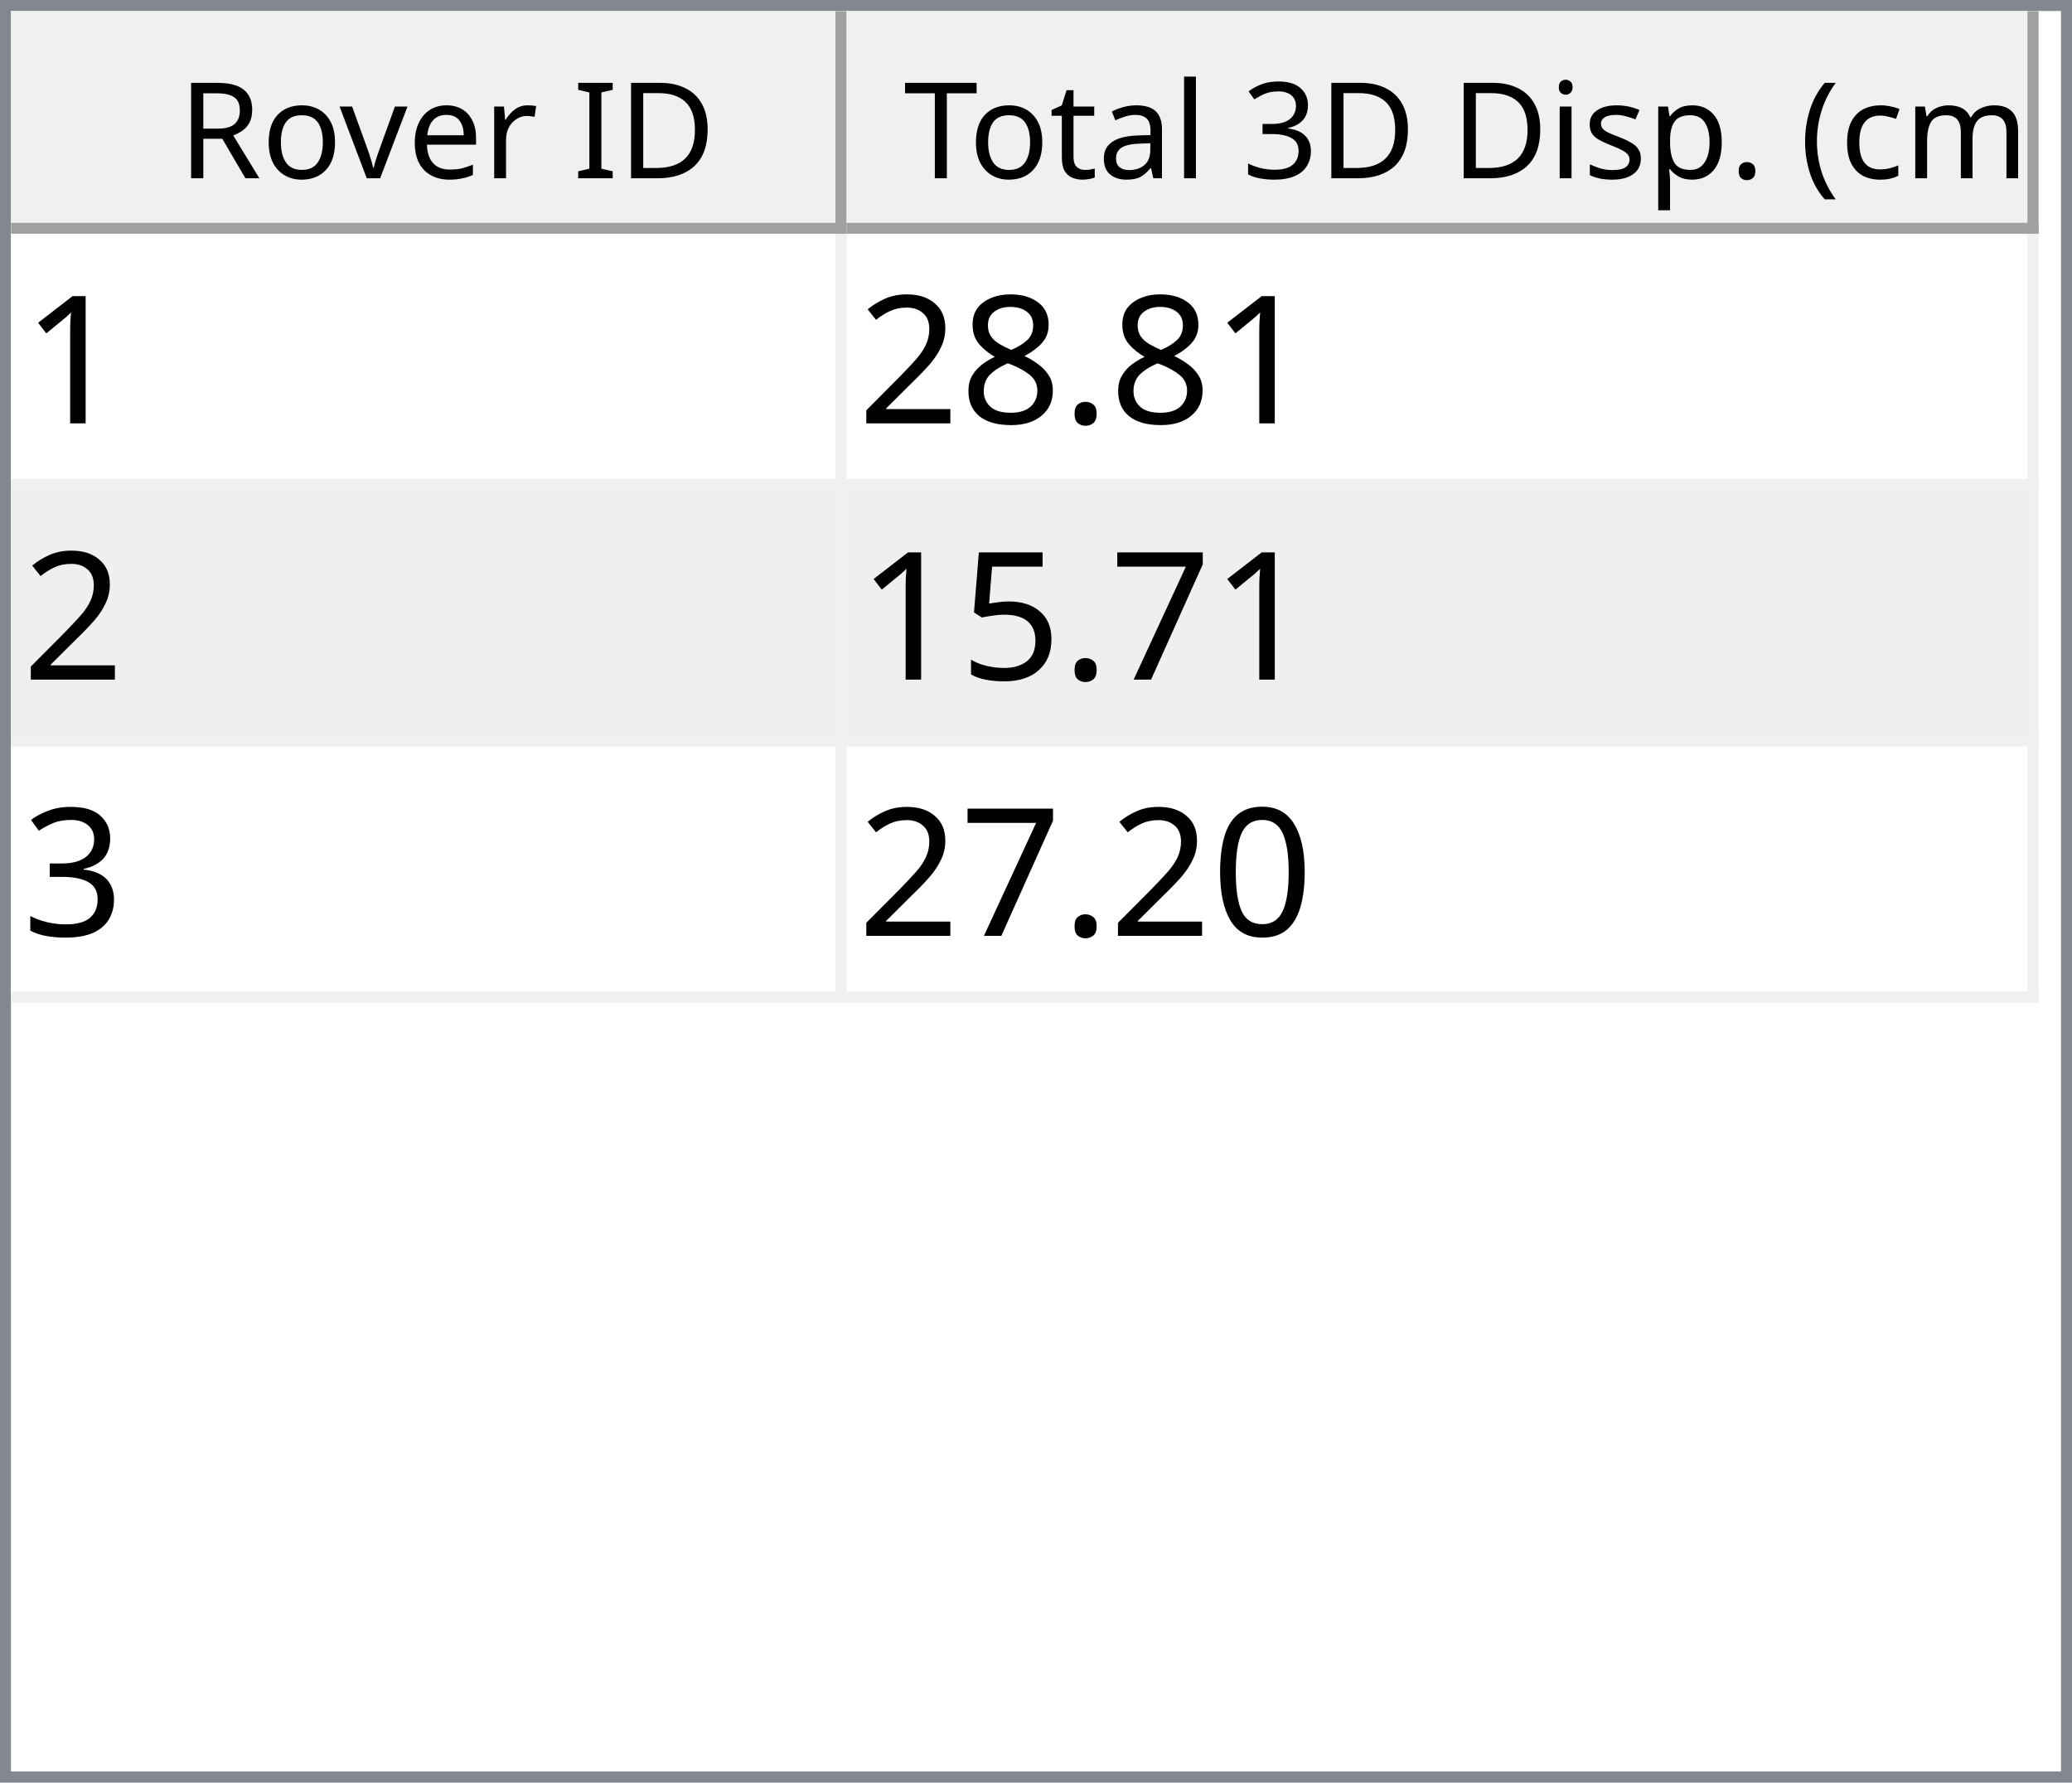
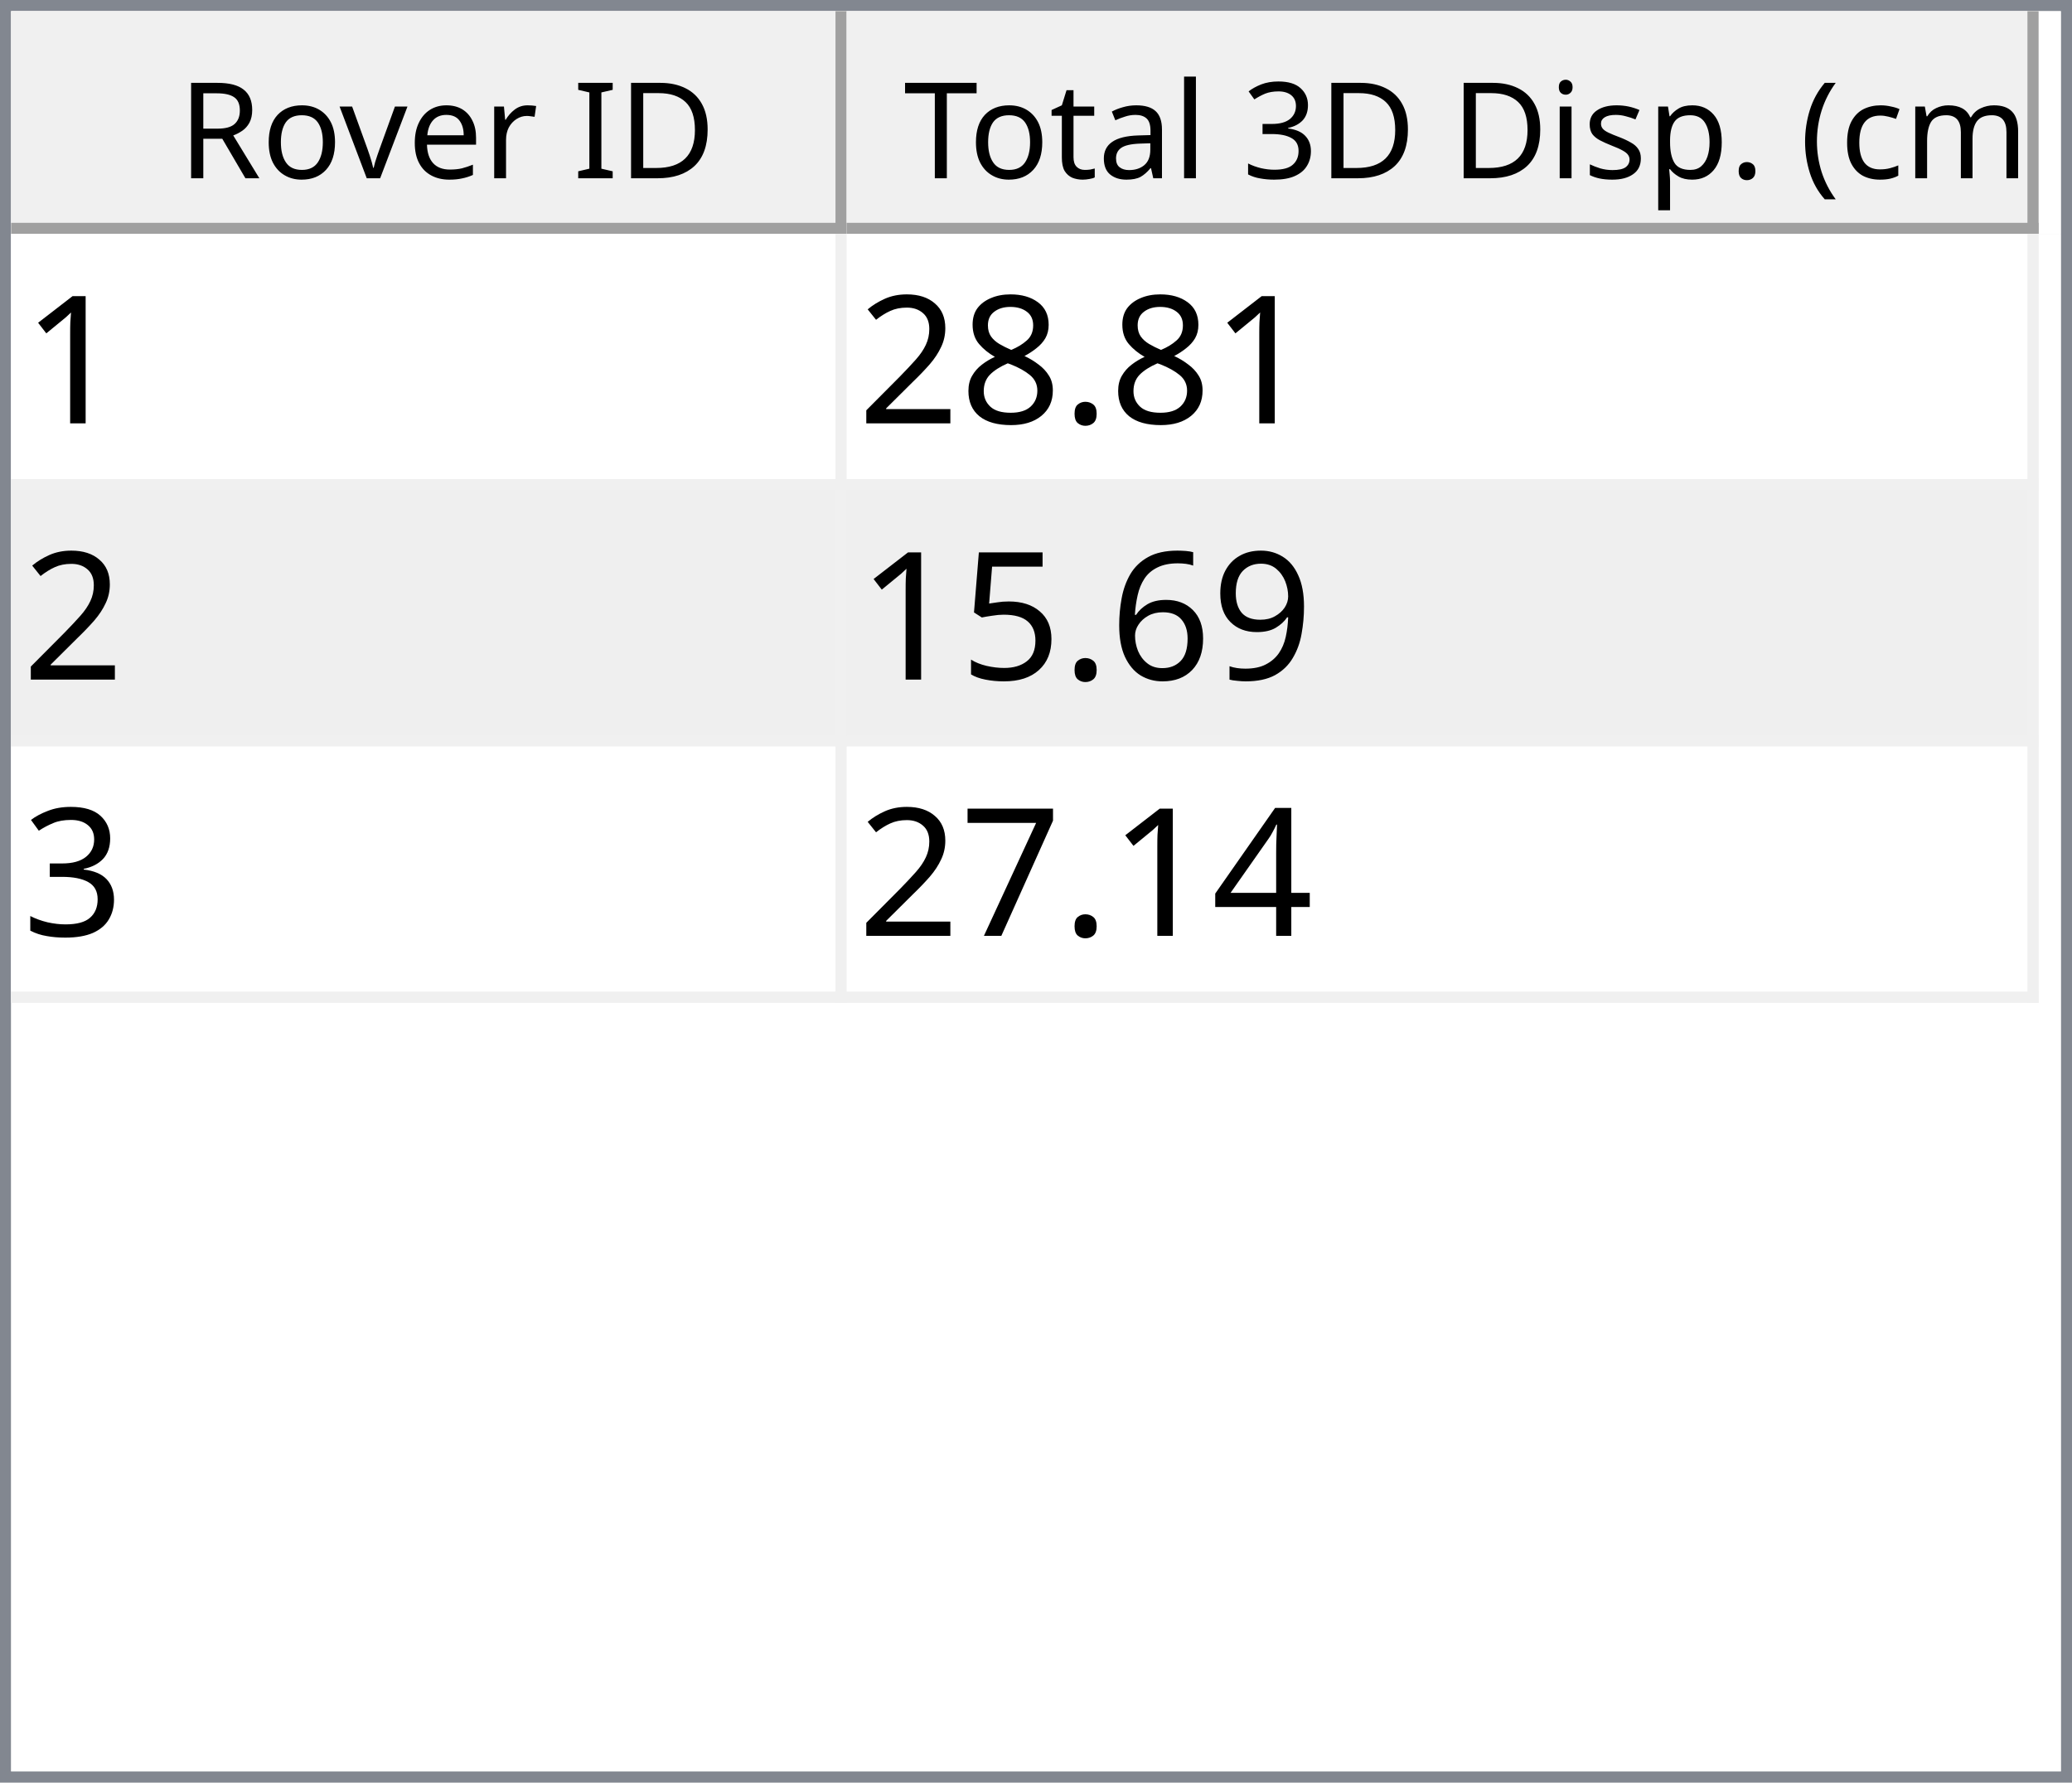
<svg xmlns="http://www.w3.org/2000/svg" style="fill-opacity:1; color-rendering:auto; color-interpolation:auto; text-rendering:auto; stroke:black; stroke-linecap:square; stroke-miterlimit:10; shape-rendering:auto; stroke-opacity:1; fill:black; stroke-dasharray:none; font-weight:normal; stroke-width:1; font-family:'Dialog'; font-style:normal; stroke-linejoin:miter; font-size:12px; stroke-dashoffset:0; image-rendering:auto;" width="186" height="160">
  <defs id="genericDefs" />
  <g>
    <defs id="defs1">
      <clipPath clipPathUnits="userSpaceOnUse" id="clipPath1">
        <path d="M0 0 L186 0 L186 160 L0 160 L0 0 Z" />
      </clipPath>
      <clipPath clipPathUnits="userSpaceOnUse" id="clipPath2">
        <path d="M0 0 L0 160 L186 160 L186 0 Z" />
      </clipPath>
      <clipPath clipPathUnits="userSpaceOnUse" id="clipPath3">
        <path d="M0 0 L0 20 L184 20 L184 0 Z" />
      </clipPath>
      <clipPath clipPathUnits="userSpaceOnUse" id="clipPath4">
        <path d="M0 0 L0 20 L75 20 L75 0 Z" />
      </clipPath>
      <clipPath clipPathUnits="userSpaceOnUse" id="clipPath5">
        <path d="M1 1 L1 19 L74 19 L74 1 Z" />
      </clipPath>
      <clipPath clipPathUnits="userSpaceOnUse" id="clipPath6">
        <path d="M0 0 L0 18 L73 18 L73 0 Z" />
      </clipPath>
      <clipPath clipPathUnits="userSpaceOnUse" id="clipPath7">
        <path d="M-0.5 -0.5 L-0.5 19.5 L74.5 19.5 L74.5 -0.5 Z" />
      </clipPath>
      <clipPath clipPathUnits="userSpaceOnUse" id="clipPath8">
        <path d="M0 0 L0 20 L107 20 L107 0 Z" />
      </clipPath>
      <clipPath clipPathUnits="userSpaceOnUse" id="clipPath9">
        <path d="M1 1 L1 19 L106 19 L106 1 Z" />
      </clipPath>
      <clipPath clipPathUnits="userSpaceOnUse" id="clipPath10">
        <path d="M0 0 L0 18 L105 18 L105 0 Z" />
      </clipPath>
      <clipPath clipPathUnits="userSpaceOnUse" id="clipPath11">
        <path d="M-0.5 -0.5 L-0.5 19.5 L106.5 19.5 L106.5 -0.5 Z" />
      </clipPath>
      <clipPath clipPathUnits="userSpaceOnUse" id="clipPath12">
        <path d="M0 0 L0 138 L184 138 L184 0 Z" />
      </clipPath>
      <clipPath clipPathUnits="userSpaceOnUse" id="clipPath13">
        <path d="M0 0 L0 69 L182 69 L182 0 Z" />
      </clipPath>
      <clipPath clipPathUnits="userSpaceOnUse" id="clipPath14">
        <path d="M-0.5 -0.5 L-0.5 68.5 L181.5 68.5 L181.5 -0.5 Z" />
      </clipPath>
      <clipPath clipPathUnits="userSpaceOnUse" id="clipPath15">
        <path d="M0 0 L0 22 L74 22 L74 0 Z" />
      </clipPath>
      <clipPath clipPathUnits="userSpaceOnUse" id="clipPath16">
        <path d="M0 0 L0 22 L106 22 L106 0 Z" />
      </clipPath>
      <font horiz-adv-x="64.551" id="font1">
        <font-face ascent="107.91" descent="25.098" units-per-em="100" style="font-style:normal; font-family:Segoe UI; font-weight:normal;" />
        <missing-glyph horiz-adv-x="64.551" d="M8.109 0 L8.109 68.266 L56.453 68.266 L56.453 0 L8.109 0 ZM15.328 7.234 L49.219 7.234 L49.219 61.031 L15.328 61.031 L15.328 7.234 Z" />
        <glyph unicode="D" horiz-adv-x="70.117" d="M9.188 0 L9.188 70.016 L28.516 70.016 Q65.531 70.016 65.531 35.891 Q65.531 19.672 55.25 9.836 Q44.969 0 27.734 0 L9.188 0 ZM17.391 62.594 L17.391 7.422 L27.828 7.422 Q41.609 7.422 49.273 14.797 Q56.938 22.172 56.938 35.688 Q56.938 62.594 28.328 62.594 L17.391 62.594 Z" />
        <glyph unicode="I" horiz-adv-x="26.611" d="M17.391 0 L9.188 0 L9.188 70.016 L17.391 70.016 L17.391 0 Z" />
        <glyph unicode=" " horiz-adv-x="27.393" d="" />
        <glyph unicode="r" horiz-adv-x="34.766" d="M34.188 41.891 Q32.078 43.5 28.125 43.5 Q23 43.5 19.555 38.672 Q16.109 33.844 16.109 25.484 L16.109 0 L8.109 0 L8.109 50 L16.109 50 L16.109 39.703 L16.312 39.703 Q18.016 44.969 21.531 47.922 Q25.047 50.875 29.391 50.875 Q32.516 50.875 34.188 50.203 L34.188 41.891 Z" />
        <glyph unicode="e" horiz-adv-x="52.295" d="M48.297 23 L12.984 23 Q13.188 14.656 17.484 10.109 Q21.781 5.562 29.297 5.562 Q37.75 5.562 44.828 11.141 L44.828 3.609 Q38.234 -1.172 27.391 -1.172 Q16.797 -1.172 10.742 5.641 Q4.688 12.453 4.688 24.812 Q4.688 36.469 11.305 43.82 Q17.922 51.172 27.734 51.172 Q37.547 51.172 42.922 44.828 Q48.297 38.484 48.297 27.203 L48.297 23 ZM40.094 29.781 Q40.047 36.719 36.75 40.578 Q33.453 44.438 27.594 44.438 Q21.922 44.438 17.969 40.383 Q14.016 36.328 13.094 29.781 L40.094 29.781 Z" />
        <glyph unicode="v" horiz-adv-x="47.9" d="M47.406 50 L27.484 0 L19.625 0 L0.688 50 L9.469 50 L22.172 13.672 Q23.578 9.672 23.922 6.688 L24.125 6.688 Q24.609 10.453 25.688 13.484 L38.969 50 L47.406 50 Z" />
        <glyph unicode="o" horiz-adv-x="58.594" d="M29 -1.172 Q17.922 -1.172 11.305 5.836 Q4.688 12.844 4.688 24.422 Q4.688 37.016 11.57 44.094 Q18.453 51.172 30.172 51.172 Q41.359 51.172 47.633 44.289 Q53.906 37.406 53.906 25.203 Q53.906 13.234 47.141 6.031 Q40.375 -1.172 29 -1.172 ZM29.594 44.438 Q21.875 44.438 17.383 39.188 Q12.891 33.938 12.891 24.703 Q12.891 15.828 17.43 10.695 Q21.969 5.562 29.594 5.562 Q37.359 5.562 41.531 10.594 Q45.703 15.625 45.703 24.906 Q45.703 34.281 41.531 39.359 Q37.359 44.438 29.594 44.438 Z" />
        <glyph unicode="R" horiz-adv-x="59.814" d="M59.375 0 L49.609 0 L37.891 19.625 Q36.281 22.359 34.766 24.289 Q33.25 26.219 31.664 27.438 Q30.078 28.656 28.25 29.219 Q26.422 29.781 24.125 29.781 L17.391 29.781 L17.391 0 L9.188 0 L9.188 70.016 L30.078 70.016 Q34.672 70.016 38.555 68.867 Q42.438 67.719 45.289 65.375 Q48.141 63.031 49.758 59.547 Q51.375 56.062 51.375 51.375 Q51.375 47.703 50.273 44.656 Q49.172 41.609 47.148 39.211 Q45.125 36.812 42.266 35.133 Q39.406 33.453 35.844 32.516 L35.844 32.328 Q37.594 31.547 38.891 30.547 Q40.188 29.547 41.359 28.18 Q42.531 26.812 43.68 25.078 Q44.828 23.344 46.234 21.047 L59.375 0 ZM17.391 62.594 L17.391 37.203 L28.516 37.203 Q31.594 37.203 34.203 38.133 Q36.812 39.062 38.719 40.797 Q40.625 42.531 41.703 45.047 Q42.781 47.562 42.781 50.688 Q42.781 56.297 39.141 59.445 Q35.5 62.594 28.609 62.594 L17.391 62.594 Z" />
        <glyph unicode=")" horiz-adv-x="30.176" d="M8.297 -15.922 L1.172 -15.922 Q16.406 2.344 16.406 26.812 Q16.406 51.469 1.078 70.016 L8.297 70.016 Q23.531 52.156 23.531 26.703 Q23.531 1.375 8.297 -15.922 Z" />
        <glyph unicode="m" horiz-adv-x="86.133" d="M79.109 0 L71.094 0 L71.094 28.719 Q71.094 37.016 68.531 40.727 Q65.969 44.438 59.906 44.438 Q54.781 44.438 51.195 39.75 Q47.609 35.062 47.609 28.516 L47.609 0 L39.594 0 L39.594 29.688 Q39.594 44.438 28.219 44.438 Q22.953 44.438 19.531 40.016 Q16.109 35.594 16.109 28.516 L16.109 0 L8.109 0 L8.109 50 L16.109 50 L16.109 42.094 L16.312 42.094 Q21.625 51.172 31.844 51.172 Q36.969 51.172 40.773 48.312 Q44.578 45.453 46 40.828 Q51.562 51.172 62.594 51.172 Q79.109 51.172 79.109 30.812 L79.109 0 Z" />
        <glyph unicode="c" horiz-adv-x="46.191" d="M42.188 2.297 Q36.422 -1.172 28.516 -1.172 Q17.828 -1.172 11.258 5.789 Q4.688 12.75 4.688 23.828 Q4.688 36.188 11.766 43.68 Q18.844 51.172 30.672 51.172 Q37.25 51.172 42.281 48.734 L42.281 40.531 Q36.719 44.438 30.375 44.438 Q22.703 44.438 17.797 38.945 Q12.891 33.453 12.891 24.516 Q12.891 15.719 17.508 10.641 Q22.125 5.562 29.891 5.562 Q36.422 5.562 42.188 9.906 L42.188 2.297 Z" />
        <glyph unicode="(" horiz-adv-x="30.176" d="M29.109 -15.922 L21.969 -15.922 Q6.844 1.375 6.844 26.703 Q6.844 52.156 21.969 70.016 L29.203 70.016 Q13.875 51.469 13.875 26.812 Q13.875 2.344 29.109 -15.922 Z" />
        <glyph unicode="." horiz-adv-x="21.68" d="M10.891 -1.078 Q8.641 -1.078 7.055 0.539 Q5.469 2.156 5.469 4.391 Q5.469 6.641 7.055 8.273 Q8.641 9.906 10.891 9.906 Q13.188 9.906 14.797 8.273 Q16.406 6.641 16.406 4.391 Q16.406 2.156 14.797 0.539 Q13.188 -1.078 10.891 -1.078 Z" />
        <glyph unicode="p" horiz-adv-x="58.789" d="M16.312 7.234 L16.109 7.234 L16.109 -23 L8.109 -23 L8.109 50 L16.109 50 L16.109 41.219 L16.312 41.219 Q22.219 51.172 33.594 51.172 Q43.266 51.172 48.688 44.461 Q54.109 37.75 54.109 26.469 Q54.109 13.922 48 6.375 Q41.891 -1.172 31.297 -1.172 Q21.578 -1.172 16.312 7.234 ZM16.109 27.391 L16.109 20.406 Q16.109 14.203 20.141 9.883 Q24.172 5.562 30.375 5.562 Q37.641 5.562 41.773 11.133 Q45.906 16.703 45.906 26.609 Q45.906 34.969 42.047 39.703 Q38.188 44.438 31.594 44.438 Q24.609 44.438 20.359 39.578 Q16.109 34.719 16.109 27.391 Z" />
        <glyph unicode="s" horiz-adv-x="42.432" d="M5.078 1.812 L5.078 10.406 Q11.625 5.562 19.484 5.562 Q30.031 5.562 30.031 12.594 Q30.031 14.594 29.125 15.992 Q28.219 17.391 26.68 18.461 Q25.141 19.531 23.07 20.383 Q21 21.234 18.609 22.172 Q15.281 23.484 12.766 24.828 Q10.25 26.172 8.57 27.859 Q6.891 29.547 6.031 31.695 Q5.172 33.844 5.172 36.719 Q5.172 40.234 6.789 42.945 Q8.406 45.656 11.086 47.484 Q13.766 49.312 17.211 50.242 Q20.656 51.172 24.312 51.172 Q30.812 51.172 35.938 48.922 L35.938 40.828 Q30.422 44.438 23.25 44.438 Q21 44.438 19.195 43.922 Q17.391 43.406 16.094 42.477 Q14.797 41.547 14.086 40.258 Q13.375 38.969 13.375 37.406 Q13.375 35.453 14.086 34.133 Q14.797 32.812 16.164 31.789 Q17.531 30.766 19.484 29.938 Q21.438 29.109 23.922 28.125 Q27.25 26.859 29.883 25.516 Q32.516 24.172 34.375 22.484 Q36.234 20.797 37.234 18.602 Q38.234 16.406 38.234 13.375 Q38.234 9.672 36.602 6.938 Q34.969 4.203 32.234 2.398 Q29.5 0.594 25.93 -0.289 Q22.359 -1.172 18.453 -1.172 Q10.75 -1.172 5.078 1.812 Z" />
        <glyph unicode="i" horiz-adv-x="24.219" d="M12.203 62.703 Q10.062 62.703 8.547 64.164 Q7.031 65.625 7.031 67.875 Q7.031 70.125 8.547 71.609 Q10.062 73.094 12.203 73.094 Q14.406 73.094 15.945 71.609 Q17.484 70.125 17.484 67.875 Q17.484 65.719 15.945 64.211 Q14.406 62.703 12.203 62.703 ZM16.109 0 L8.109 0 L8.109 50 L16.109 50 L16.109 0 Z" />
        <glyph unicode="3" horiz-adv-x="53.906" d="M46.531 19.828 Q46.531 15.094 44.75 11.211 Q42.969 7.328 39.719 4.57 Q36.469 1.812 31.93 0.297 Q27.391 -1.219 21.922 -1.219 Q11.922 -1.219 6 2.594 L6 11.188 Q13.094 5.609 22.219 5.609 Q25.875 5.609 28.828 6.539 Q31.781 7.469 33.906 9.227 Q36.031 10.984 37.18 13.477 Q38.328 15.969 38.328 19.094 Q38.328 32.812 18.797 32.812 L12.984 32.812 L12.984 39.594 L18.5 39.594 Q35.797 39.594 35.797 52.484 Q35.797 64.406 22.609 64.406 Q15.188 64.406 8.688 59.422 L8.688 67.188 Q15.375 71.188 24.609 71.188 Q29 71.188 32.57 69.969 Q36.141 68.75 38.68 66.555 Q41.219 64.359 42.609 61.281 Q44 58.203 44 54.5 Q44 40.672 30.031 36.719 L30.031 36.531 Q33.594 36.141 36.625 34.797 Q39.656 33.453 41.852 31.305 Q44.047 29.156 45.289 26.25 Q46.531 23.344 46.531 19.828 Z" />
        <glyph unicode="l" horiz-adv-x="24.219" d="M16.109 0 L8.109 0 L8.109 74.031 L16.109 74.031 L16.109 0 Z" />
        <glyph unicode="a" horiz-adv-x="50.879" d="M43.891 0 L35.891 0 L35.891 7.812 L35.688 7.812 Q30.469 -1.172 20.312 -1.172 Q12.844 -1.172 8.617 2.781 Q4.391 6.734 4.391 13.281 Q4.391 27.297 20.906 29.594 L35.891 31.688 Q35.891 44.438 25.594 44.438 Q16.547 44.438 9.281 38.281 L9.281 46.484 Q16.656 51.172 26.266 51.172 Q43.891 51.172 43.891 32.516 L43.891 0 ZM35.891 25.297 L23.828 23.641 Q18.266 22.859 15.43 20.875 Q12.594 18.891 12.594 13.875 Q12.594 10.203 15.211 7.883 Q17.828 5.562 22.172 5.562 Q28.125 5.562 32.008 9.742 Q35.891 13.922 35.891 20.312 L35.891 25.297 Z" />
        <glyph unicode="t" horiz-adv-x="33.887" d="M31.297 0.484 Q28.469 -1.078 23.828 -1.078 Q10.688 -1.078 10.688 13.578 L10.688 43.172 L2.094 43.172 L2.094 50 L10.688 50 L10.688 62.203 L18.703 64.797 L18.703 50 L31.297 50 L31.297 43.172 L18.703 43.172 L18.703 14.984 Q18.703 9.969 20.414 7.82 Q22.125 5.672 26.078 5.672 Q29.109 5.672 31.297 7.328 L31.297 0.484 Z" />
        <glyph unicode="T" horiz-adv-x="52.393" d="M50.594 62.594 L30.375 62.594 L30.375 0 L22.172 0 L22.172 62.594 L2 62.594 L2 70.016 L50.594 70.016 L50.594 62.594 Z" />
      </font>
      <font horiz-adv-x="75.0" id="font2">
        <font-face ascent="100.537" descent="21.973" units-per-em="100" style="font-style:normal; font-family:sans-serif; font-weight:normal;" />
        <missing-glyph horiz-adv-x="75.0" d="M12.5 0 L12.5 62.5 L62.5 62.5 L62.5 0 L12.5 0 ZM14.062 1.562 L60.938 1.562 L60.938 60.938 L14.062 60.938 L14.062 1.562 Z" />
        <glyph unicode="1" horiz-adv-x="55.615" d="M37.25 0 L28.469 0 L28.469 56 Q25.297 52.984 20.141 49.953 Q14.984 46.922 10.891 45.406 L10.891 53.906 Q18.266 57.375 23.781 62.305 Q29.297 67.234 31.594 71.875 L37.25 71.875 L37.25 0 Z" />
        <glyph unicode="." horiz-adv-x="27.783" d="M9.078 0 L9.078 10.016 L19.094 10.016 L19.094 0 L9.078 0 Z" />
        <glyph unicode="8" horiz-adv-x="55.615" d="M17.672 38.812 Q12.203 40.828 9.57 44.539 Q6.938 48.25 6.938 53.422 Q6.938 61.234 12.555 66.555 Q18.172 71.875 27.484 71.875 Q36.859 71.875 42.578 66.43 Q48.297 60.984 48.297 53.172 Q48.297 48.188 45.68 44.508 Q43.062 40.828 37.75 38.812 Q44.344 36.672 47.781 31.883 Q51.219 27.094 51.219 20.453 Q51.219 11.281 44.727 5.031 Q38.234 -1.219 27.641 -1.219 Q17.047 -1.219 10.547 5.055 Q4.047 11.328 4.047 20.703 Q4.047 27.688 7.594 32.398 Q11.141 37.109 17.672 38.812 ZM15.922 53.719 Q15.922 48.641 19.195 45.414 Q22.469 42.188 27.688 42.188 Q32.766 42.188 36.016 45.383 Q39.266 48.578 39.266 53.219 Q39.266 58.062 35.914 61.359 Q32.562 64.656 27.594 64.656 Q22.562 64.656 19.242 61.43 Q15.922 58.203 15.922 53.719 ZM13.094 20.656 Q13.094 16.891 14.875 13.375 Q16.656 9.859 20.172 7.93 Q23.688 6 27.734 6 Q34.031 6 38.133 10.055 Q42.234 14.109 42.234 20.359 Q42.234 26.703 38.016 30.859 Q33.797 35.016 27.438 35.016 Q21.234 35.016 17.164 30.914 Q13.094 26.812 13.094 20.656 Z" />
        <glyph unicode="2" horiz-adv-x="55.615" d="M50.344 8.453 L50.344 0 L3.031 0 Q2.938 3.172 4.047 6.109 Q5.859 10.938 9.836 15.625 Q13.812 20.312 21.344 26.469 Q33.016 36.031 37.117 41.625 Q41.219 47.219 41.219 52.203 Q41.219 57.422 37.477 61.008 Q33.734 64.594 27.734 64.594 Q21.391 64.594 17.578 60.789 Q13.766 56.984 13.719 50.25 L4.688 51.172 Q5.609 61.281 11.664 66.578 Q17.719 71.875 27.938 71.875 Q38.234 71.875 44.242 66.164 Q50.25 60.453 50.25 52 Q50.25 47.703 48.492 43.555 Q46.734 39.406 42.656 34.812 Q38.578 30.219 29.109 22.219 Q21.188 15.578 18.945 13.211 Q16.703 10.844 15.234 8.453 L50.344 8.453 Z" />
-         <glyph unicode="7" horiz-adv-x="55.615" d="M4.734 62.203 L4.734 70.656 L51.078 70.656 L51.078 63.812 Q44.234 56.547 37.523 44.484 Q30.812 32.422 27.156 19.672 Q24.516 10.688 23.781 0 L14.75 0 Q14.891 8.453 18.062 20.414 Q21.234 32.375 27.172 43.484 Q33.109 54.594 39.797 62.203 L4.734 62.203 Z" />
+         <glyph unicode="9" horiz-adv-x="55.615" d="M5.469 16.547 L13.922 17.328 Q14.984 11.375 18.016 8.688 Q21.047 6 25.781 6 Q29.828 6 32.883 7.859 Q35.938 9.719 37.891 12.82 Q39.844 15.922 41.164 21.195 Q42.484 26.469 42.484 31.938 Q42.484 32.516 42.438 33.688 Q39.797 29.5 35.234 26.883 Q30.672 24.266 25.344 24.266 Q16.453 24.266 10.305 30.711 Q4.156 37.156 4.156 47.703 Q4.156 58.594 10.578 65.234 Q17 71.875 26.656 71.875 Q33.641 71.875 39.43 68.117 Q45.219 64.359 48.219 57.398 Q51.219 50.438 51.219 37.25 Q51.219 23.531 48.242 15.406 Q45.266 7.281 39.383 3.031 Q33.5 -1.219 25.594 -1.219 Q17.188 -1.219 11.867 3.445 Q6.547 8.109 5.469 16.547 ZM41.453 48.141 Q41.453 55.719 37.43 60.156 Q33.406 64.594 27.734 64.594 Q21.875 64.594 17.531 59.812 Q13.188 55.031 13.188 47.406 Q13.188 40.578 17.312 36.305 Q21.438 32.031 27.484 32.031 Q33.594 32.031 37.523 36.305 Q41.453 40.578 41.453 48.141 Z" />
+         <glyph unicode="6" horiz-adv-x="55.615" d="M49.75 54.047 L41.016 53.375 Q39.844 58.547 37.703 60.891 Q34.125 64.656 28.906 64.656 Q24.703 64.656 21.531 62.312 Q17.391 59.281 14.992 53.469 Q12.594 47.656 12.5 36.922 Q15.672 41.75 20.266 44.094 Q24.859 46.438 29.891 46.438 Q38.672 46.438 44.852 39.969 Q51.031 33.5 51.031 23.25 Q51.031 16.5 48.125 10.719 Q45.219 4.938 40.141 1.859 Q35.062 -1.219 28.609 -1.219 Q17.625 -1.219 10.695 6.859 Q3.766 14.938 3.766 33.5 Q3.766 54.25 11.422 63.672 Q18.109 71.875 29.438 71.875 Q37.891 71.875 43.289 67.141 Q48.688 62.406 49.75 54.047 ZM13.875 23.188 Q13.875 18.656 15.797 14.508 Q17.719 10.359 21.188 8.18 Q24.656 6 28.469 6 Q34.031 6 38.039 10.492 Q42.047 14.984 42.047 22.703 Q42.047 30.125 38.086 34.398 Q34.125 38.672 28.125 38.672 Q22.172 38.672 18.023 34.398 Q13.875 30.125 13.875 23.188 Z" />
        <glyph unicode="5" horiz-adv-x="55.615" d="M4.156 18.75 L13.375 19.531 Q14.406 12.797 18.141 9.398 Q21.875 6 27.156 6 Q33.5 6 37.891 10.789 Q42.281 15.578 42.281 23.484 Q42.281 31 38.062 35.352 Q33.844 39.703 27 39.703 Q22.75 39.703 19.336 37.773 Q15.922 35.844 13.969 32.766 L5.719 33.844 L12.641 70.609 L48.25 70.609 L48.25 62.203 L19.672 62.203 L15.828 42.969 Q22.266 47.469 29.344 47.469 Q38.719 47.469 45.164 40.969 Q51.609 34.469 51.609 24.266 Q51.609 14.547 45.953 7.469 Q39.062 -1.219 27.156 -1.219 Q17.391 -1.219 11.211 4.25 Q5.031 9.719 4.156 18.75 Z" />
        <glyph unicode="3" horiz-adv-x="55.615" d="M4.203 18.891 L12.984 20.062 Q14.5 12.594 18.141 9.297 Q21.781 6 27 6 Q33.203 6 37.477 10.297 Q41.75 14.594 41.75 20.953 Q41.75 27 37.797 30.93 Q33.844 34.859 27.734 34.859 Q25.25 34.859 21.531 33.891 L22.516 41.609 Q23.391 41.5 23.922 41.5 Q29.547 41.5 34.039 44.43 Q38.531 47.359 38.531 53.469 Q38.531 58.297 35.258 61.477 Q31.984 64.656 26.812 64.656 Q21.688 64.656 18.266 61.43 Q14.844 58.203 13.875 51.766 L5.078 53.328 Q6.688 62.156 12.398 67.016 Q18.109 71.875 26.609 71.875 Q32.469 71.875 37.398 69.359 Q42.328 66.844 44.945 62.5 Q47.562 58.156 47.562 53.266 Q47.562 48.641 45.07 44.828 Q42.578 41.016 37.703 38.766 Q44.047 37.312 47.562 32.695 Q51.078 28.078 51.078 21.141 Q51.078 11.766 44.242 5.25 Q37.406 -1.266 26.953 -1.266 Q17.531 -1.266 11.305 4.352 Q5.078 9.969 4.203 18.891 Z" />
-         <glyph unicode="0" horiz-adv-x="55.615" d="M4.156 35.297 Q4.156 48 6.766 55.742 Q9.375 63.484 14.523 67.68 Q19.672 71.875 27.484 71.875 Q33.25 71.875 37.594 69.555 Q41.938 67.234 44.773 62.867 Q47.609 58.5 49.219 52.227 Q50.828 45.953 50.828 35.297 Q50.828 22.703 48.242 14.969 Q45.656 7.234 40.508 3.008 Q35.359 -1.219 27.484 -1.219 Q17.141 -1.219 11.234 6.203 Q4.156 15.141 4.156 35.297 ZM13.188 35.297 Q13.188 17.672 17.312 11.836 Q21.438 6 27.484 6 Q33.547 6 37.672 11.859 Q41.797 17.719 41.797 35.297 Q41.797 52.984 37.672 58.789 Q33.547 64.594 27.391 64.594 Q21.344 64.594 17.719 59.469 Q13.188 52.938 13.188 35.297 Z" />
+         <glyph unicode="4" horiz-adv-x="55.615" d="M32.328 0 L32.328 17.141 L1.266 17.141 L1.266 25.203 L33.938 71.578 L41.109 71.578 L41.109 25.203 L50.781 25.203 L50.781 17.141 L41.109 17.141 L41.109 0 L32.328 0 ZM32.328 25.203 L32.328 57.469 L9.906 25.203 L32.328 25.203 Z" />
+         <glyph unicode="7" horiz-adv-x="55.615" d="M4.734 62.203 L4.734 70.656 L51.078 70.656 L51.078 63.812 Q44.234 56.547 37.523 44.484 Q30.812 32.422 27.156 19.672 Q24.516 10.688 23.781 0 L14.75 0 Q14.891 8.453 18.062 20.414 Q21.234 32.375 27.172 43.484 Q33.109 54.594 39.797 62.203 L4.734 62.203 Z" />
      </font>
    </defs>
    <g style="fill:white; stroke:white;">
      <rect x="0" y="0" width="186" style="clip-path:url(#clipPath1); stroke:none;" height="160" />
    </g>
    <g style="fill:white; text-rendering:optimizeSpeed; color-rendering:optimizeSpeed; image-rendering:optimizeSpeed; shape-rendering:crispEdges; stroke:white; color-interpolation:sRGB;">
      <rect x="0" width="186" height="160" y="0" style="stroke:none;" />
      <path style="stroke:none;" d="M0 160 L186 160 L186 0 L0 0 Z" />
    </g>
    <g style="fill:rgb(240,240,240); font-family:'Segoe UI'; stroke:rgb(240,240,240);">
      <rect x="0" y="0" width="186" style="clip-path:url(#clipPath2); stroke:none;" height="160" />
    </g>
    <g style="fill:rgb(130,135,144); font-family:'Segoe UI'; stroke:rgb(130,135,144);">
      <path d="M0 0 L186 0 L186 160 L0 160 L0 0 ZM1 1 L185 1 L185 159 L1 159 L1 1 Z" style="fill-rule:evenodd; clip-path:url(#clipPath2); stroke:none;" />
    </g>
    <g style="fill:white; font-family:'Segoe UI'; stroke:white;" transform="translate(1,1)">
      <rect x="0" y="0" width="184" style="clip-path:url(#clipPath3); stroke:none;" height="20" />
    </g>
    <g style="fill:rgb(240,240,240); font-family:'Segoe UI'; stroke:rgb(240,240,240);" transform="translate(1,1)">
      <rect x="0" y="0" width="75" style="clip-path:url(#clipPath4); stroke:none;" height="20" />
    </g>
    <g style="font-family:'Segoe UI';" transform="translate(2,2)">
      <text x="14" xml:space="preserve" y="14" style="clip-path:url(#clipPath6); stroke:none;">Rover ID</text>
    </g>
    <g style="fill:rgb(160,160,160); font-family:'Segoe UI'; stroke:rgb(160,160,160); stroke-linejoin:bevel;" transform="translate(1.5,1.5)">
      <line x1="74" x2="74" y1="0" style="fill:none; clip-path:url(#clipPath7);" y2="19" />
    </g>
    <g style="fill:rgb(160,160,160); font-family:'Segoe UI'; stroke:rgb(160,160,160); stroke-linejoin:bevel;" transform="matrix(1,0,0,1,1,1) translate(0.5,0.5)">
      <line x1="0" x2="74" y1="19" style="fill:none; clip-path:url(#clipPath7);" y2="19" />
    </g>
    <g style="fill:rgb(240,240,240); font-family:'Segoe UI'; stroke:rgb(240,240,240);" transform="translate(76,1)">
      <rect x="0" y="0" width="107" style="clip-path:url(#clipPath8); stroke:none;" height="20" />
    </g>
    <g style="font-family:'Segoe UI';" transform="translate(77,2)">
      <text x="1" xml:space="preserve" y="14" style="clip-path:url(#clipPath10); stroke:none;"> Total 3D Disp. (cm)</text>
    </g>
    <g style="fill:rgb(160,160,160); font-family:'Segoe UI'; stroke:rgb(160,160,160); stroke-linejoin:bevel;" transform="translate(76.5,1.5)">
      <line x1="106" x2="106" y1="0" style="fill:none; clip-path:url(#clipPath11);" y2="19" />
    </g>
    <g style="fill:rgb(160,160,160); font-family:'Segoe UI'; stroke:rgb(160,160,160); stroke-linejoin:bevel;" transform="matrix(1,0,0,1,76,1) translate(0.5,0.5)">
      <line x1="0" x2="106" y1="19" style="fill:none; clip-path:url(#clipPath11);" y2="19" />
    </g>
    <g style="fill:white; font-family:'Segoe UI'; stroke:white;" transform="translate(1,21)">
      <rect x="0" y="0" width="184" style="clip-path:url(#clipPath12); stroke:none;" height="138" />
    </g>
    <g style="fill:rgb(240,240,240); font-size:16px; font-family:sans-serif; stroke:rgb(240,240,240);" transform="translate(1,21)">
      <rect x="0" y="0" width="182" style="clip-path:url(#clipPath13); stroke:none;" height="69" />
      <line transform="translate(0.5,0.5)" x1="0" x2="181" y1="22" style="clip-path:url(#clipPath14); fill:none; stroke-linejoin:bevel;" y2="22" />
    </g>
    <g transform="matrix(1,0,0,1,1,21) translate(0.5,0.5)" style="fill:rgb(240,240,240); font-size:16px; font-family:sans-serif; stroke:rgb(240,240,240); stroke-linejoin:bevel;">
      <line x1="0" x2="181" y1="45" style="fill:none; clip-path:url(#clipPath14);" y2="45" />
    </g>
    <g transform="matrix(1,0,0,1,1,21) translate(0.5,0.5)" style="fill:rgb(240,240,240); font-size:16px; font-family:sans-serif; stroke:rgb(240,240,240); stroke-linejoin:bevel;">
      <line x1="0" x2="181" y1="68" style="fill:none; clip-path:url(#clipPath14);" y2="68" />
    </g>
    <g transform="matrix(1,0,0,1,1,21) translate(0.5,0.5)" style="fill:rgb(240,240,240); font-size:16px; font-family:sans-serif; stroke:rgb(240,240,240); stroke-linejoin:bevel;">
      <line x1="74" x2="74" y1="0" style="fill:none; clip-path:url(#clipPath14);" y2="68" />
    </g>
    <g transform="matrix(1,0,0,1,1,21) translate(0.5,0.5)" style="fill:rgb(240,240,240); font-size:16px; font-family:sans-serif; stroke:rgb(240,240,240); stroke-linejoin:bevel;">
      <line x1="181" x2="181" y1="0" style="fill:none; clip-path:url(#clipPath14);" y2="68" />
    </g>
    <g style="fill:white; font-size:16px; font-family:sans-serif; stroke:white;" transform="matrix(1,0,0,1,1,21)">
      <rect x="0" y="0" width="74" style="clip-path:url(#clipPath15); stroke:none;" height="22" />
      <text x="1" y="17" style="fill:black; clip-path:url(#clipPath15); stroke:none;" xml:space="preserve">1</text>
    </g>
    <g style="fill:white; font-size:16px; font-family:sans-serif; stroke:white;" transform="matrix(1,0,0,1,1,21) translate(75,0)">
      <rect x="0" y="0" width="106" style="clip-path:url(#clipPath16); stroke:none;" height="22" />
      <text x="1" y="17" style="fill:black; clip-path:url(#clipPath16); stroke:none;" xml:space="preserve">28.81</text>
    </g>
    <g style="fill:rgb(239,239,239); font-size:16px; font-family:sans-serif; stroke:rgb(239,239,239);" transform="matrix(1,0,0,1,1,21) translate(0,23)">
      <rect x="0" y="0" width="74" style="clip-path:url(#clipPath15); stroke:none;" height="22" />
      <text x="1" y="17" style="fill:black; clip-path:url(#clipPath15); stroke:none;" xml:space="preserve">2</text>
    </g>
    <g style="fill:rgb(239,239,239); font-size:16px; font-family:sans-serif; stroke:rgb(239,239,239);" transform="matrix(1,0,0,1,1,21) translate(75,23)">
      <rect x="0" y="0" width="106" style="clip-path:url(#clipPath16); stroke:none;" height="22" />
-       <text x="1" y="17" style="fill:black; clip-path:url(#clipPath16); stroke:none;" xml:space="preserve">15.71</text>
+       <text x="1" y="17" style="fill:black; clip-path:url(#clipPath16); stroke:none;" xml:space="preserve">15.69</text>
    </g>
    <g style="fill:white; font-size:16px; font-family:sans-serif; stroke:white;" transform="matrix(1,0,0,1,1,21) translate(0,46)">
      <rect x="0" y="0" width="74" style="clip-path:url(#clipPath15); stroke:none;" height="22" />
      <text x="1" y="17" style="fill:black; clip-path:url(#clipPath15); stroke:none;" xml:space="preserve">3</text>
    </g>
    <g style="fill:white; font-size:16px; font-family:sans-serif; stroke:white;" transform="matrix(1,0,0,1,1,21) translate(75,46)">
      <rect x="0" y="0" width="106" style="clip-path:url(#clipPath16); stroke:none;" height="22" />
-       <text x="1" y="17" style="fill:black; clip-path:url(#clipPath16); stroke:none;" xml:space="preserve">27.20</text>
+       <text x="1" y="17" style="fill:black; clip-path:url(#clipPath16); stroke:none;" xml:space="preserve">27.14</text>
    </g>
  </g>
</svg>
